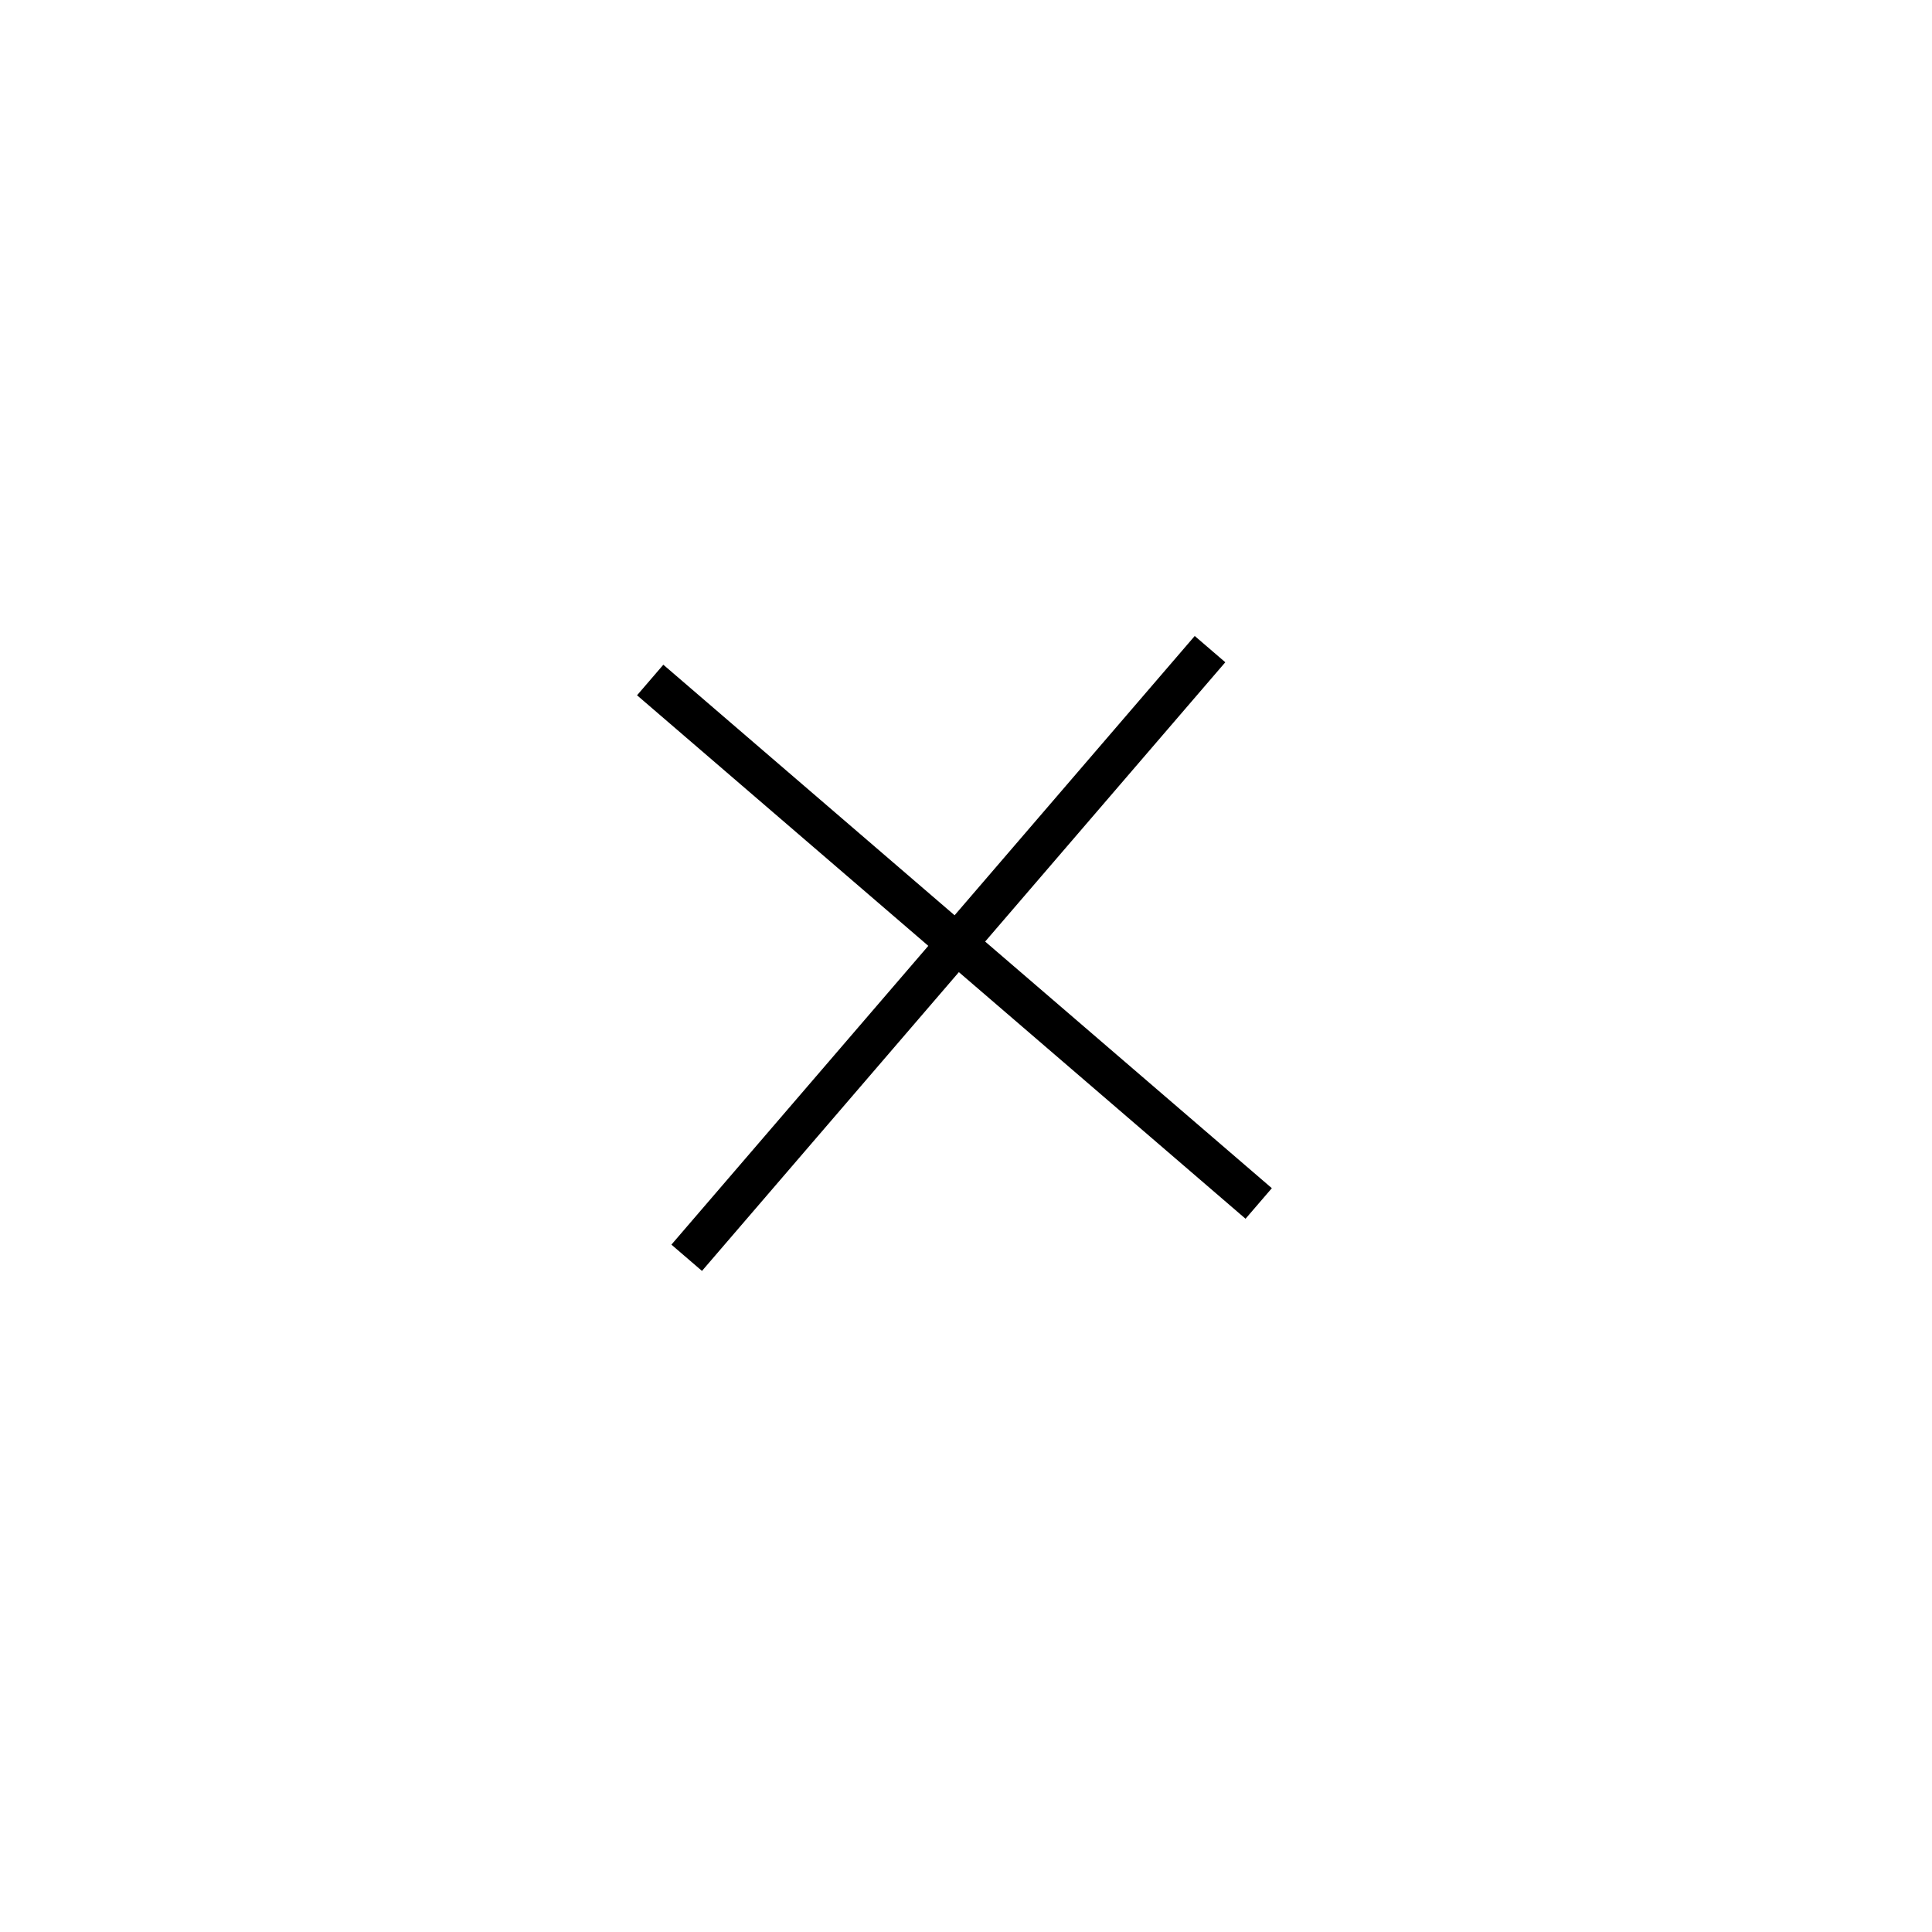
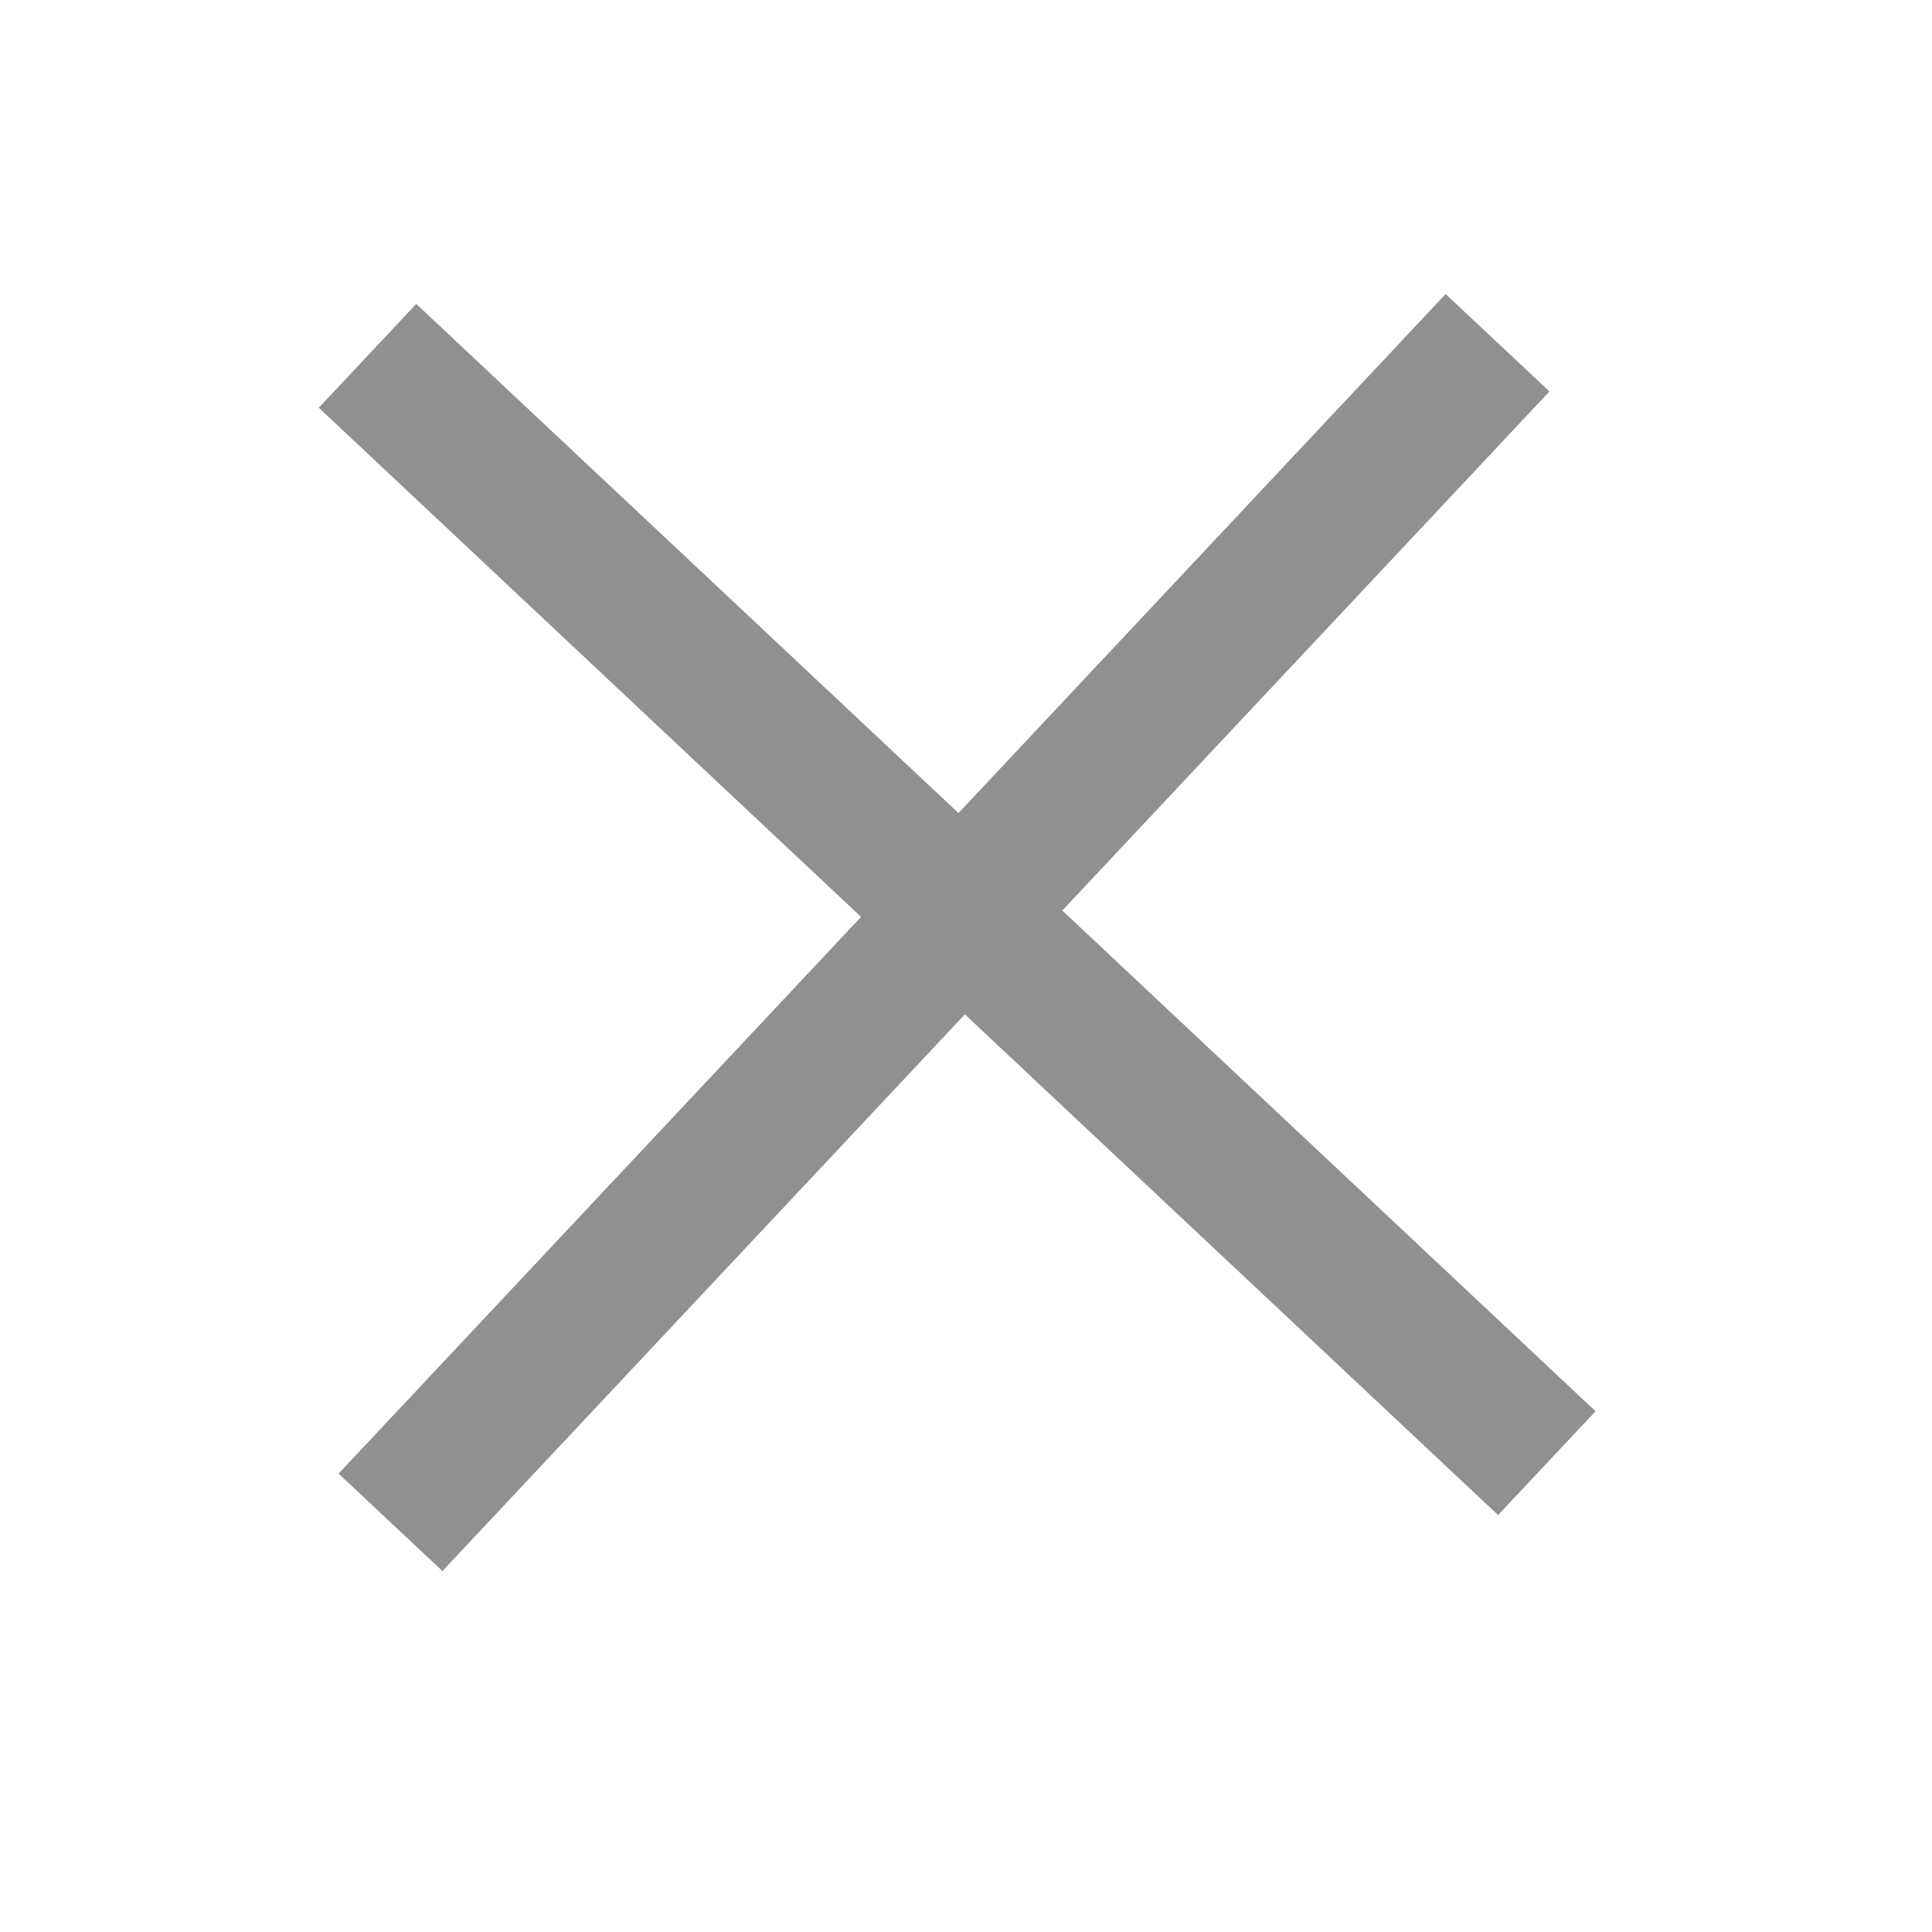
- <svg xmlns="http://www.w3.org/2000/svg" width="48" height="48" viewBox="0 0 12.7 12.7">
-   <path d="M4.274 4.47l4 3.441m-3.76.357l3.44-4.001" stroke="#000" stroke-width=".265" />
+ <svg xmlns="http://www.w3.org/2000/svg" width="48" height="48" viewBox="0 0 12.7 12.7" version="1.1" id="svg4">
+   <defs id="defs8" />
+   <path d="M 2.416,2.339 10.168,9.618 M 2.567,10.007 9.844,2.253" stroke="#000000" stroke-width=".265" id="path2" style="stroke:#909090;stroke-width:0.936;stroke-miterlimit:4;stroke-dasharray:none;stroke-opacity:1" />
</svg>
